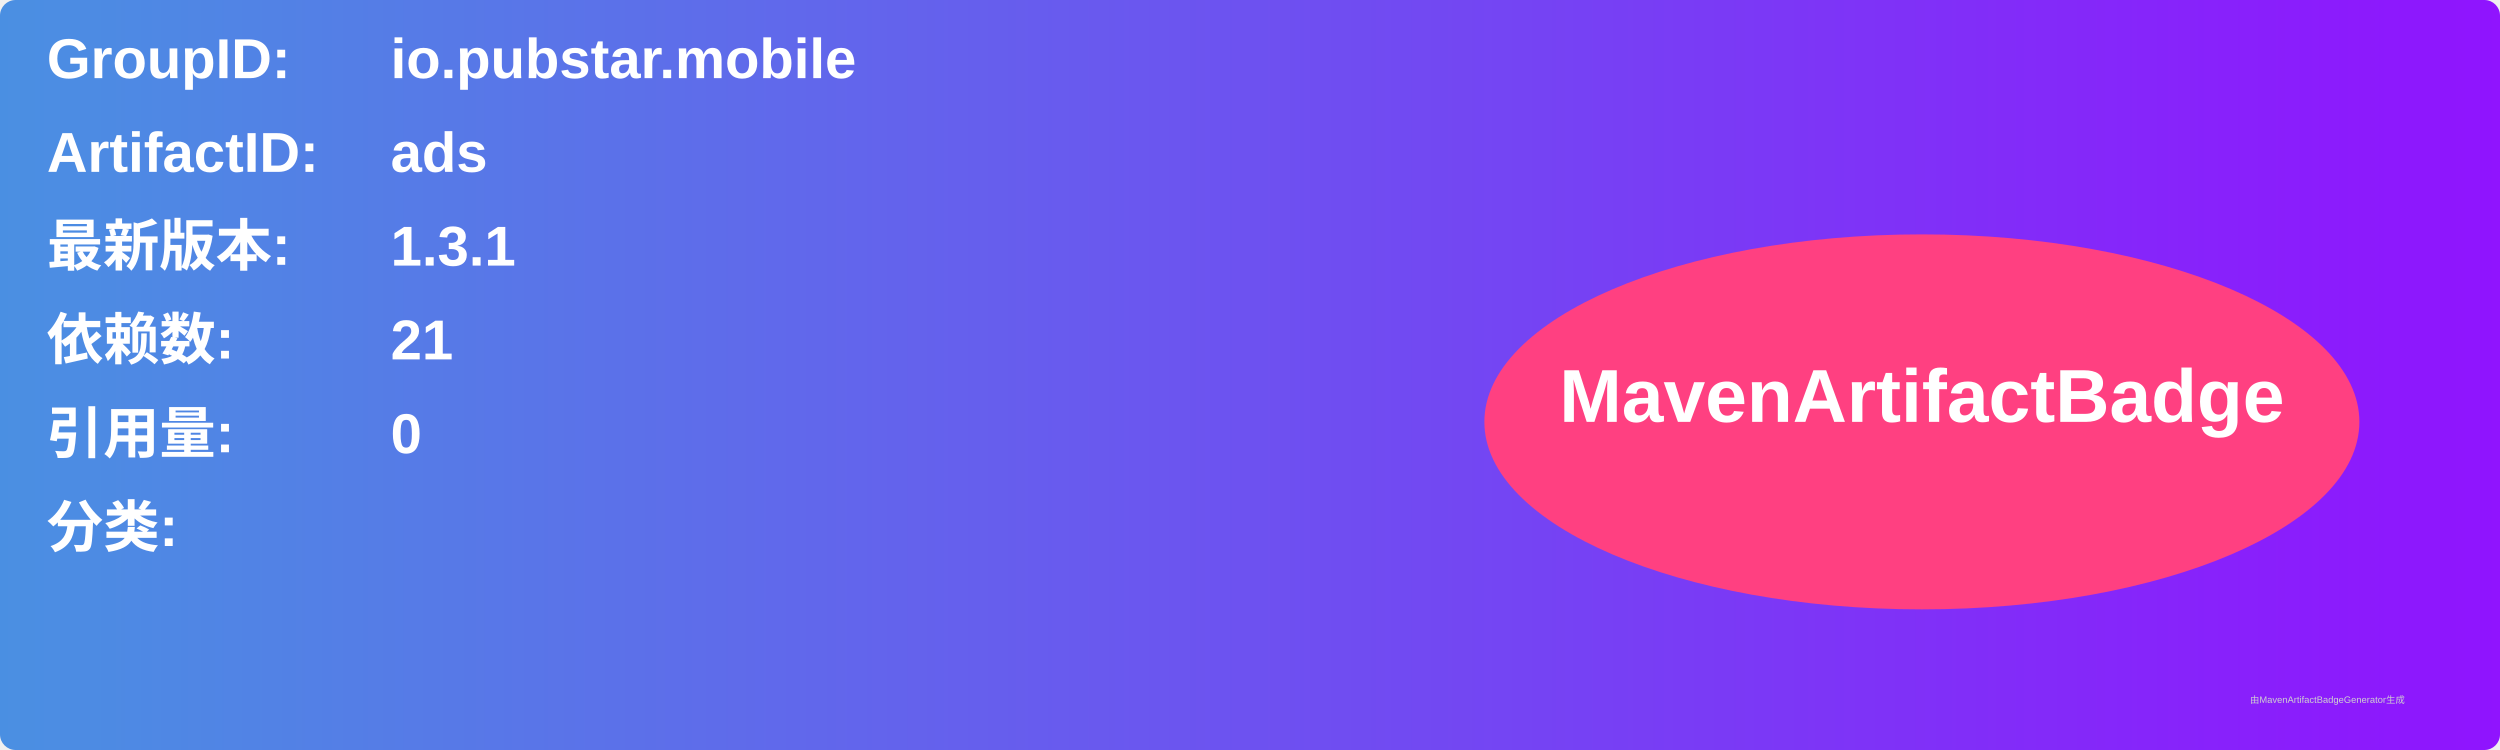
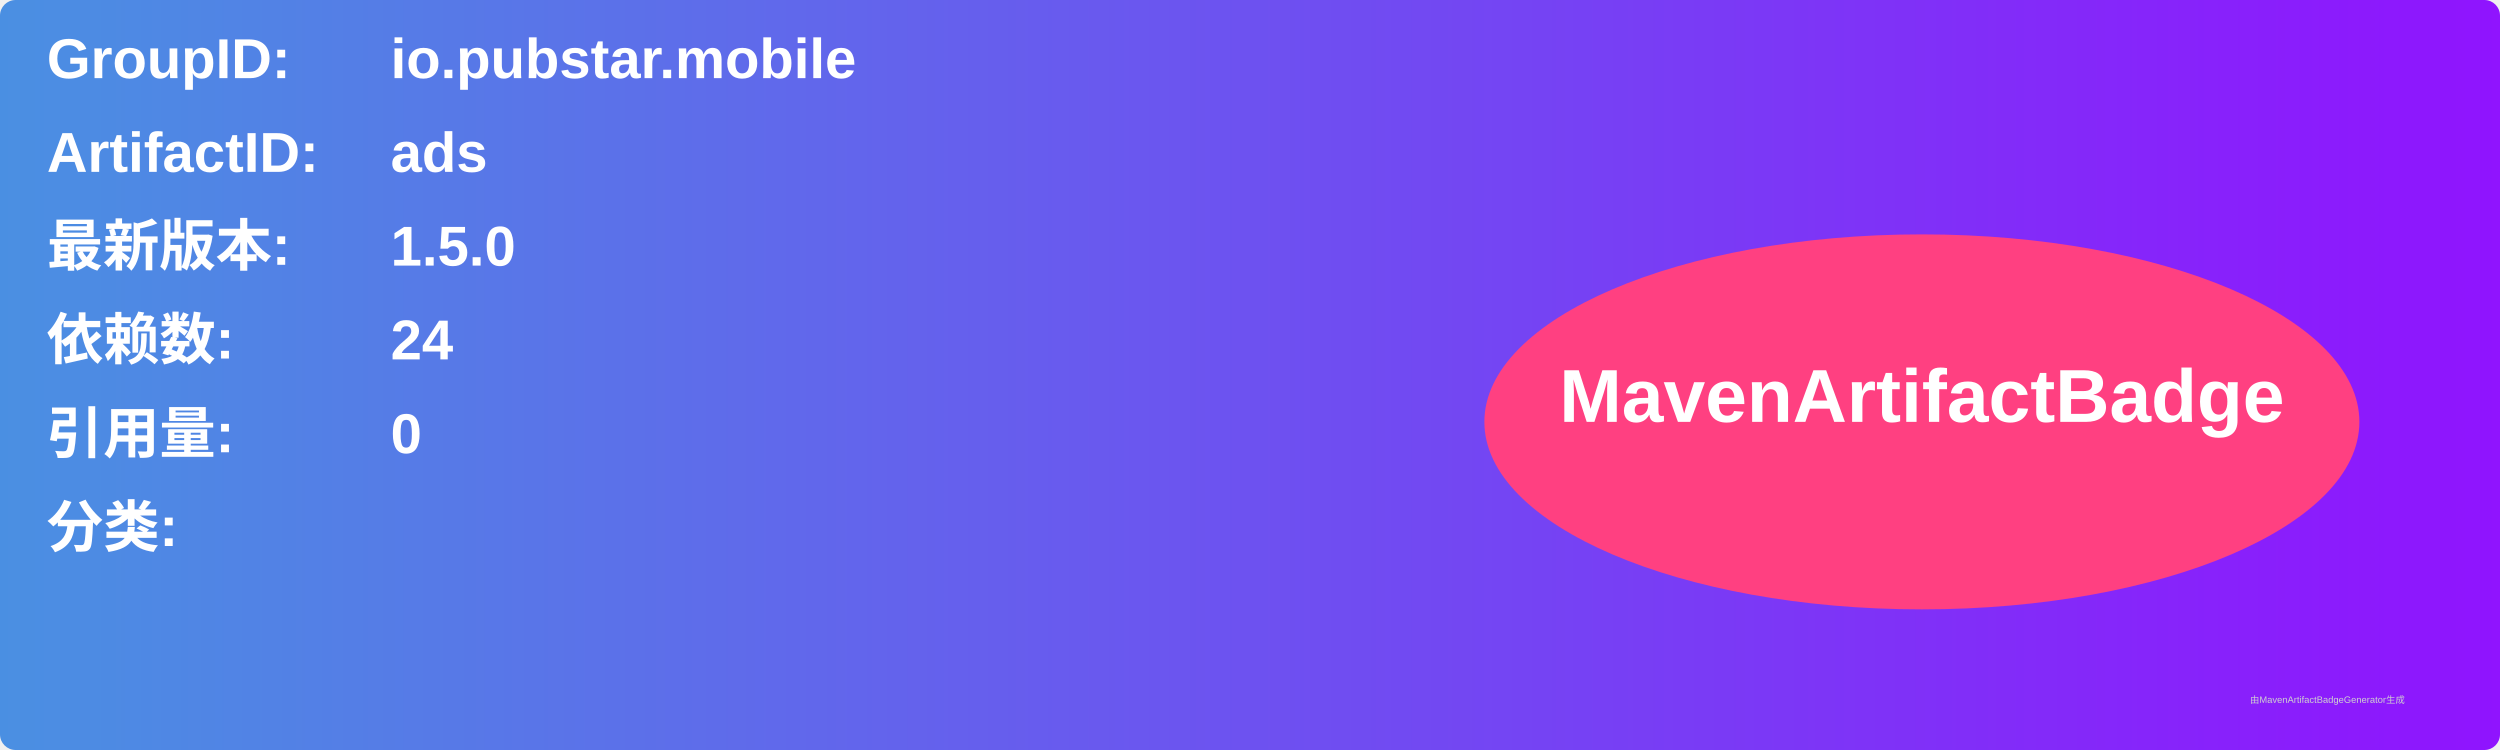
<svg xmlns="http://www.w3.org/2000/svg" width="800" height="240" viewBox="0 0 800 240">
  <linearGradient id="grad" x1="0%" y1="0%" x2="100%" y2="0%">
    <stop offset="0%" stop-color="#4a90e2" />
    <stop offset="100%" stop-color="#9013fe" />
  </linearGradient>
  <rect width="100%" height="100%" rx="5" ry="5" fill="url(#grad)" />
  <g transform="translate(15, 15)">
    <text x="0" y="10" font-family="Arial" font-size="18" fill="white" font-weight="bold" width="260">GroupID:</text>
    <text x="110" y="10" font-family="Arial" font-size="18" fill="white" font-weight="bold" width="460">io.pubstar.mobile</text>
    <text x="0" y="40" font-family="Arial" font-size="18" fill="white" font-weight="bold" width="260">ArtifactID:</text>
    <text x="110" y="40" font-family="Arial" font-size="18" fill="white" font-weight="bold" width="460">ads</text>
    <text x="0" y="70" font-family="Arial" font-size="18" fill="white" font-weight="bold">最新版本:</text>
    <text x="110" y="70" font-family="Arial" font-size="18" fill="white" font-weight="bold">
-       <tspan font-weight="bold">1.3.1</tspan>
+       <tspan font-weight="bold">1.5.0</tspan>
    </text>
    <text x="0" y="100" font-family="Arial" font-size="18" fill="white" font-weight="bold">依赖数: </text>
    <text x="110" y="100" font-family="Arial" font-size="18" fill="white">
-       <tspan font-weight="bold">21</tspan>
+       <tspan font-weight="bold">24</tspan>
    </text>
    <text x="0" y="130" font-family="Arial" font-size="18" fill="white" font-weight="bold">引用量: </text>
    <text x="110" y="130" font-family="Arial" font-size="18" fill="white">
      <tspan font-weight="bold">0</tspan>
    </text>
    <text x="0" y="160" font-family="Arial" font-size="18" fill="white" font-weight="bold">分类:</text>
    <text x="10" y="190" font-family="Arial" font-size="10" fill="white">
      <tspan font-weight="bold" />
    </text>
    <ellipse cx="600" cy="120" rx="140" ry="60" fill="#ff4081" />
    <text x="600" y="120" text-anchor="middle" font-family="Arial" font-size="24" fill="white" font-weight="bold">MavenArtifactBadge</text>
  </g>
  <text x="720" y="225" font-family="Arial" font-size="3" fill="#d0d0d0">由MavenArtifactBadgeGenerator生成</text>
</svg>
